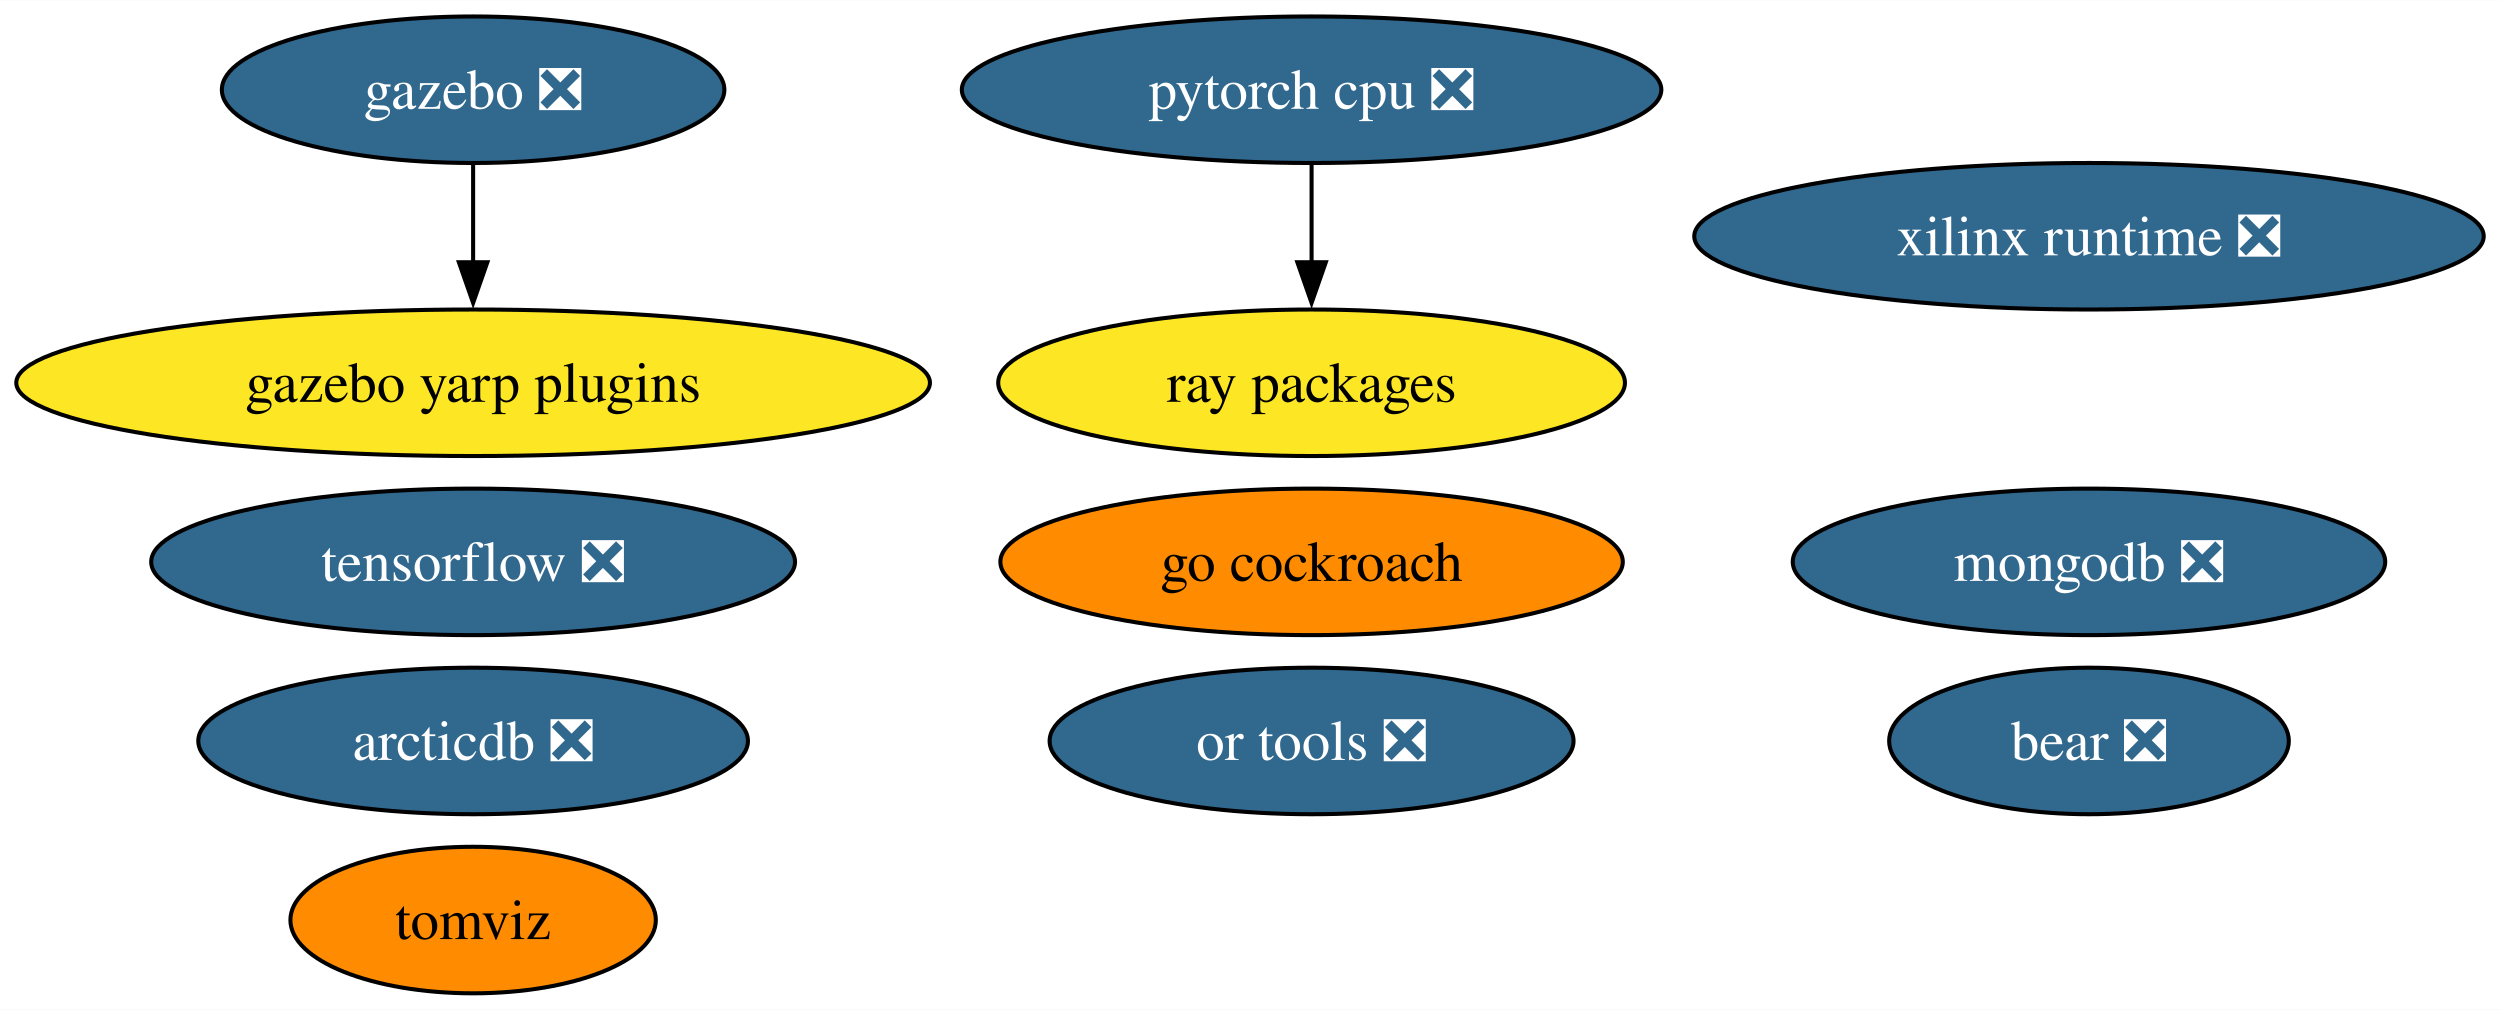
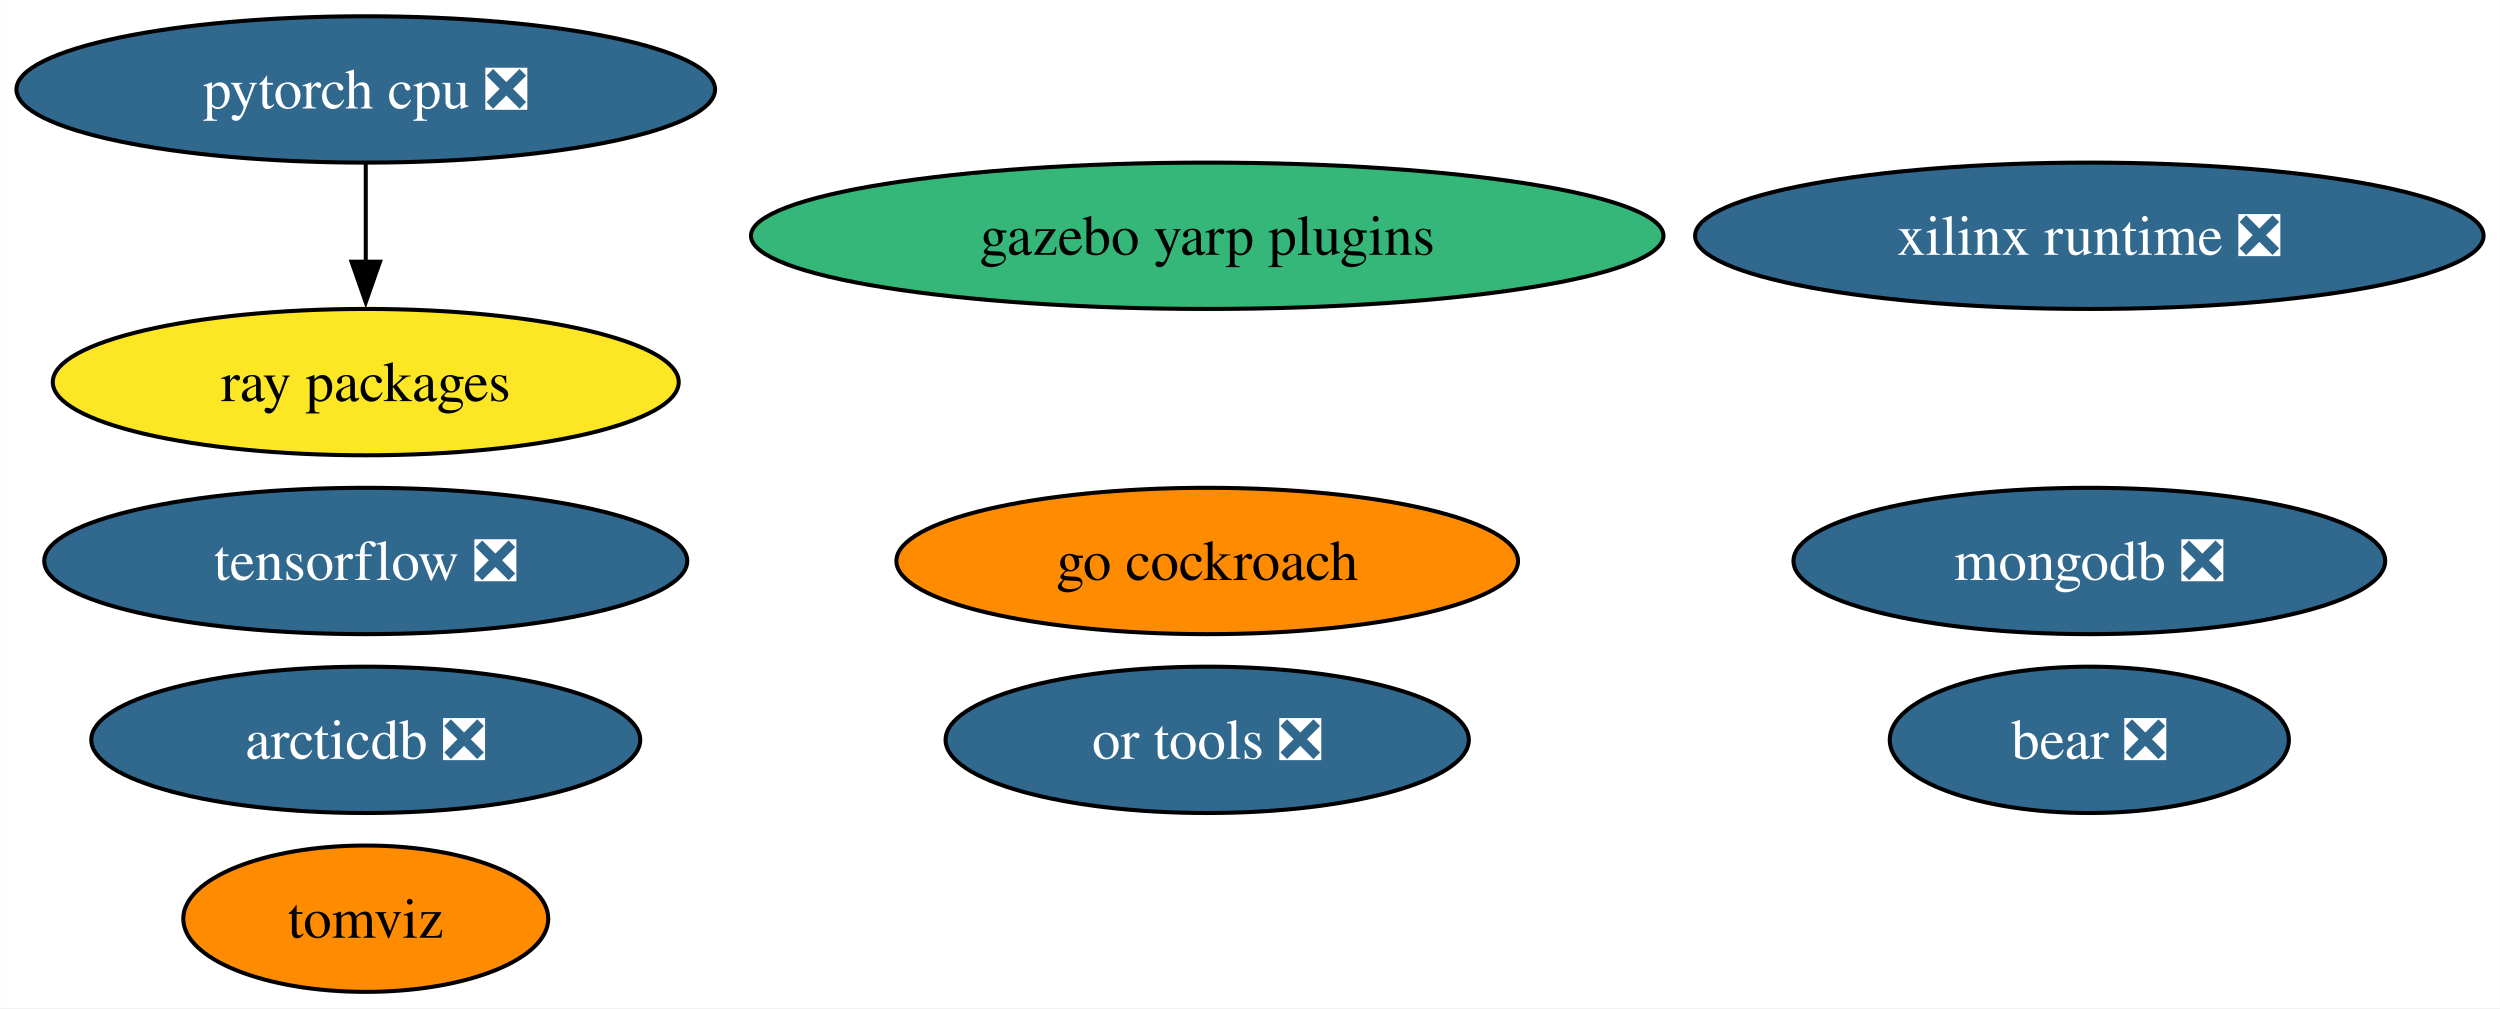
- <svg xmlns="http://www.w3.org/2000/svg" xmlns:xlink="http://www.w3.org/1999/xlink" width="614pt" height="248pt" viewBox="0.00 0.00 614.22 248.00">
+ <svg xmlns="http://www.w3.org/2000/svg" xmlns:xlink="http://www.w3.org/1999/xlink" width="615pt" height="248pt" viewBox="0.00 0.00 614.91 248.00">
  <g id="graph0" class="graph" transform="scale(1 1) rotate(0) translate(4 244)">
-     <polygon fill="white" stroke="none" points="-4,4 -4,-244 610.22,-244 610.22,4 -4,4" />
+     <polygon fill="white" stroke="none" points="-4,4 -4,-244 610.91,-244 610.91,4 -4,4" />
    <g id="node1" class="node">
      <g id="a_node1">
        <a xlink:href="https://github.com/conda-forge/tensorflow-feedstock/pull/372" xlink:title="tensorflow ❎">
-           <ellipse fill="#31688e" stroke="black" cx="112.24" cy="-106" rx="79.09" ry="18" />
-           <text text-anchor="middle" x="112.24" y="-101.33" font-family="Times,serif" font-size="14.00" fill="white">tensorflow ❎</text>
+           <ellipse fill="#31688e" stroke="black" cx="85.93" cy="-106" rx="79.09" ry="18" />
+           <text text-anchor="middle" x="85.93" y="-101.33" font-family="Times,serif" font-size="14.00" fill="white">tensorflow ❎</text>
        </a>
      </g>
    </g>
    <g id="node2" class="node">
      <g id="a_node2">
        <a xlink:href="https://github.com/conda-forge/pytorch-cpu-feedstock/pull/221" xlink:title="pytorch cpu ❎">
-           <ellipse fill="#31688e" stroke="black" cx="318.24" cy="-222" rx="85.93" ry="18" />
-           <text text-anchor="middle" x="318.24" y="-217.32" font-family="Times,serif" font-size="14.00" fill="white">pytorch cpu ❎</text>
+           <ellipse fill="#31688e" stroke="black" cx="85.93" cy="-222" rx="85.93" ry="18" />
+           <text text-anchor="middle" x="85.93" y="-217.32" font-family="Times,serif" font-size="14.00" fill="white">pytorch cpu ❎</text>
+         </a>
+       </g>
+     </g>
+     <g id="node5" class="node">
+       <g id="a_node5">
+         <a xlink:href="https://github.com/conda-forge/ray-packages-feedstock" xlink:title="ray packages">
+           <ellipse fill="#fde725" stroke="black" cx="85.93" cy="-150" rx="76.99" ry="18" />
+           <text text-anchor="middle" x="85.93" y="-145.32" font-family="Times,serif" font-size="14.00">ray packages</text>
+         </a>
+       </g>
+     </g>
+     <g id="edge1" class="edge">
+       <path fill="none" stroke="black" d="M85.93,-203.7C85.93,-196.41 85.93,-187.73 85.93,-179.54" />
+       <polygon fill="black" stroke="black" points="89.43,-179.62 85.93,-169.62 82.43,-179.62 89.43,-179.62" />
+     </g>
+     <g id="node3" class="node">
+       <g id="a_node3">
+         <a xlink:href="https://github.com/conda-forge/mongodb-feedstock/pull/84" xlink:title="mongodb ❎">
+           <ellipse fill="#31688e" stroke="black" cx="509.93" cy="-106" rx="72.78" ry="18" />
+           <text text-anchor="middle" x="509.93" y="-101.33" font-family="Times,serif" font-size="14.00" fill="white">mongodb ❎</text>
+         </a>
+       </g>
+     </g>
+     <g id="node4" class="node">
+       <g id="a_node4">
+         <a xlink:href="https://github.com/conda-forge/go-cockroach-feedstock" xlink:title="go cockroach">
+           <ellipse fill="#ff8c00" stroke="black" cx="292.93" cy="-106" rx="76.46" ry="18" />
+           <text text-anchor="middle" x="292.93" y="-101.33" font-family="Times,serif" font-size="14.00">go cockroach</text>
        </a>
      </g>
    </g>
    <g id="node6" class="node">
      <g id="a_node6">
-         <a xlink:href="https://github.com/conda-forge/ray-packages-feedstock" xlink:title="ray packages">
-           <ellipse fill="#fde725" stroke="black" cx="318.24" cy="-150" rx="76.99" ry="18" />
-           <text text-anchor="middle" x="318.24" y="-145.32" font-family="Times,serif" font-size="14.00">ray packages</text>
+         <a xlink:href="https://github.com/conda-forge/tomviz-feedstock" xlink:title="tomviz">
+           <ellipse fill="#ff8c00" stroke="black" cx="85.93" cy="-18" rx="44.89" ry="18" />
+           <text text-anchor="middle" x="85.93" y="-13.32" font-family="Times,serif" font-size="14.00">tomviz</text>
        </a>
      </g>
    </g>
-     <g id="edge1" class="edge">
-       <path fill="none" stroke="black" d="M318.24,-203.7C318.24,-196.41 318.24,-187.73 318.24,-179.54" />
-       <polygon fill="black" stroke="black" points="321.74,-179.62 318.24,-169.62 314.74,-179.62 321.74,-179.62" />
-     </g>
-     <g id="node3" class="node">
-       <g id="a_node3">
-         <a xlink:href="https://github.com/conda-forge/mongodb-feedstock/pull/84" xlink:title="mongodb ❎">
-           <ellipse fill="#31688e" stroke="black" cx="509.24" cy="-106" rx="72.78" ry="18" />
-           <text text-anchor="middle" x="509.24" y="-101.33" font-family="Times,serif" font-size="14.00" fill="white">mongodb ❎</text>
+     <g id="node7" class="node">
+       <g id="a_node7">
+         <a xlink:href="https://github.com/conda-forge/or-tools-feedstock/pull/55" xlink:title="or tools ❎">
+           <ellipse fill="#31688e" stroke="black" cx="292.93" cy="-62" rx="64.36" ry="18" />
+           <text text-anchor="middle" x="292.93" y="-57.33" font-family="Times,serif" font-size="14.00" fill="white">or tools ❎</text>
        </a>
      </g>
    </g>
-     <g id="node4" class="node">
-       <g id="a_node4">
-         <a xlink:href="https://github.com/conda-forge/gazebo-feedstock/pull/203" xlink:title="gazebo ❎">
-           <ellipse fill="#31688e" stroke="black" cx="112.24" cy="-222" rx="61.73" ry="18" />
-           <text text-anchor="middle" x="112.24" y="-217.32" font-family="Times,serif" font-size="14.00" fill="white">gazebo ❎</text>
+     <g id="node8" class="node">
+       <g id="a_node8">
+         <a xlink:href="https://github.com/conda-forge/bear-feedstock/pull/44" xlink:title="bear ❎">
+           <ellipse fill="#31688e" stroke="black" cx="509.93" cy="-62" rx="49.1" ry="18" />
+           <text text-anchor="middle" x="509.93" y="-57.33" font-family="Times,serif" font-size="14.00" fill="white">bear ❎</text>
+         </a>
+       </g>
+     </g>
+     <g id="node9" class="node">
+       <g id="a_node9">
+         <a xlink:href="https://github.com/conda-forge/xilinx-runtime-feedstock/pull/31" xlink:title="xilinx runtime ❎">
+           <ellipse fill="#31688e" stroke="black" cx="509.93" cy="-186" rx="96.98" ry="18" />
+           <text text-anchor="middle" x="509.93" y="-181.32" font-family="Times,serif" font-size="14.00" fill="white">xilinx runtime ❎</text>
+         </a>
+       </g>
+     </g>
+     <g id="node10" class="node">
+       <g id="a_node10">
+         <a xlink:href="https://github.com/conda-forge/gazebo-yarp-plugins-feedstock" xlink:title="gazebo yarp plugins">
+           <ellipse fill="#35b779" stroke="black" cx="292.93" cy="-186" rx="112.24" ry="18" />
+           <text text-anchor="middle" x="292.93" y="-181.32" font-family="Times,serif" font-size="14.00">gazebo yarp plugins</text>
        </a>
      </g>
    </g>
    <g id="node11" class="node">
      <g id="a_node11">
-         <a xlink:href="https://github.com/conda-forge/gazebo-yarp-plugins-feedstock" xlink:title="gazebo yarp plugins">
-           <ellipse fill="#fde725" stroke="black" cx="112.24" cy="-150" rx="112.24" ry="18" />
-           <text text-anchor="middle" x="112.24" y="-145.32" font-family="Times,serif" font-size="14.00">gazebo yarp plugins</text>
-         </a>
-       </g>
-     </g>
-     <g id="edge2" class="edge">
-       <path fill="none" stroke="black" d="M112.24,-203.7C112.24,-196.41 112.24,-187.73 112.24,-179.54" />
-       <polygon fill="black" stroke="black" points="115.74,-179.62 112.24,-169.62 108.74,-179.62 115.74,-179.62" />
-     </g>
-     <g id="node5" class="node">
-       <g id="a_node5">
-         <a xlink:href="https://github.com/conda-forge/go-cockroach-feedstock" xlink:title="go cockroach">
-           <ellipse fill="#ff8c00" stroke="black" cx="318.24" cy="-106" rx="76.46" ry="18" />
-           <text text-anchor="middle" x="318.24" y="-101.33" font-family="Times,serif" font-size="14.00">go cockroach</text>
-         </a>
-       </g>
-     </g>
-     <g id="node7" class="node">
-       <g id="a_node7">
-         <a xlink:href="https://github.com/conda-forge/tomviz-feedstock" xlink:title="tomviz">
-           <ellipse fill="#ff8c00" stroke="black" cx="112.24" cy="-18" rx="44.89" ry="18" />
-           <text text-anchor="middle" x="112.24" y="-13.32" font-family="Times,serif" font-size="14.00">tomviz</text>
-         </a>
-       </g>
-     </g>
-     <g id="node8" class="node">
-       <g id="a_node8">
-         <a xlink:href="https://github.com/conda-forge/or-tools-feedstock/pull/55" xlink:title="or tools ❎">
-           <ellipse fill="#31688e" stroke="black" cx="318.24" cy="-62" rx="64.36" ry="18" />
-           <text text-anchor="middle" x="318.24" y="-57.33" font-family="Times,serif" font-size="14.00" fill="white">or tools ❎</text>
-         </a>
-       </g>
-     </g>
-     <g id="node9" class="node">
-       <g id="a_node9">
-         <a xlink:href="https://github.com/conda-forge/bear-feedstock/pull/44" xlink:title="bear ❎">
-           <ellipse fill="#31688e" stroke="black" cx="509.24" cy="-62" rx="49.1" ry="18" />
-           <text text-anchor="middle" x="509.24" y="-57.33" font-family="Times,serif" font-size="14.00" fill="white">bear ❎</text>
-         </a>
-       </g>
-     </g>
-     <g id="node10" class="node">
-       <g id="a_node10">
-         <a xlink:href="https://github.com/conda-forge/xilinx-runtime-feedstock/pull/31" xlink:title="xilinx runtime ❎">
-           <ellipse fill="#31688e" stroke="black" cx="509.24" cy="-186" rx="96.98" ry="18" />
-           <text text-anchor="middle" x="509.24" y="-181.32" font-family="Times,serif" font-size="14.00" fill="white">xilinx runtime ❎</text>
-         </a>
-       </g>
-     </g>
-     <g id="node12" class="node">
-       <g id="a_node12">
        <a xlink:href="https://github.com/conda-forge/arcticdb-feedstock/pull/177" xlink:title="arcticdb ❎">
-           <ellipse fill="#31688e" stroke="black" cx="112.24" cy="-62" rx="67.52" ry="18" />
-           <text text-anchor="middle" x="112.24" y="-57.33" font-family="Times,serif" font-size="14.00" fill="white">arcticdb ❎</text>
+           <ellipse fill="#31688e" stroke="black" cx="85.93" cy="-62" rx="67.52" ry="18" />
+           <text text-anchor="middle" x="85.93" y="-57.33" font-family="Times,serif" font-size="14.00" fill="white">arcticdb ❎</text>
        </a>
      </g>
    </g>
  </g>
</svg>
